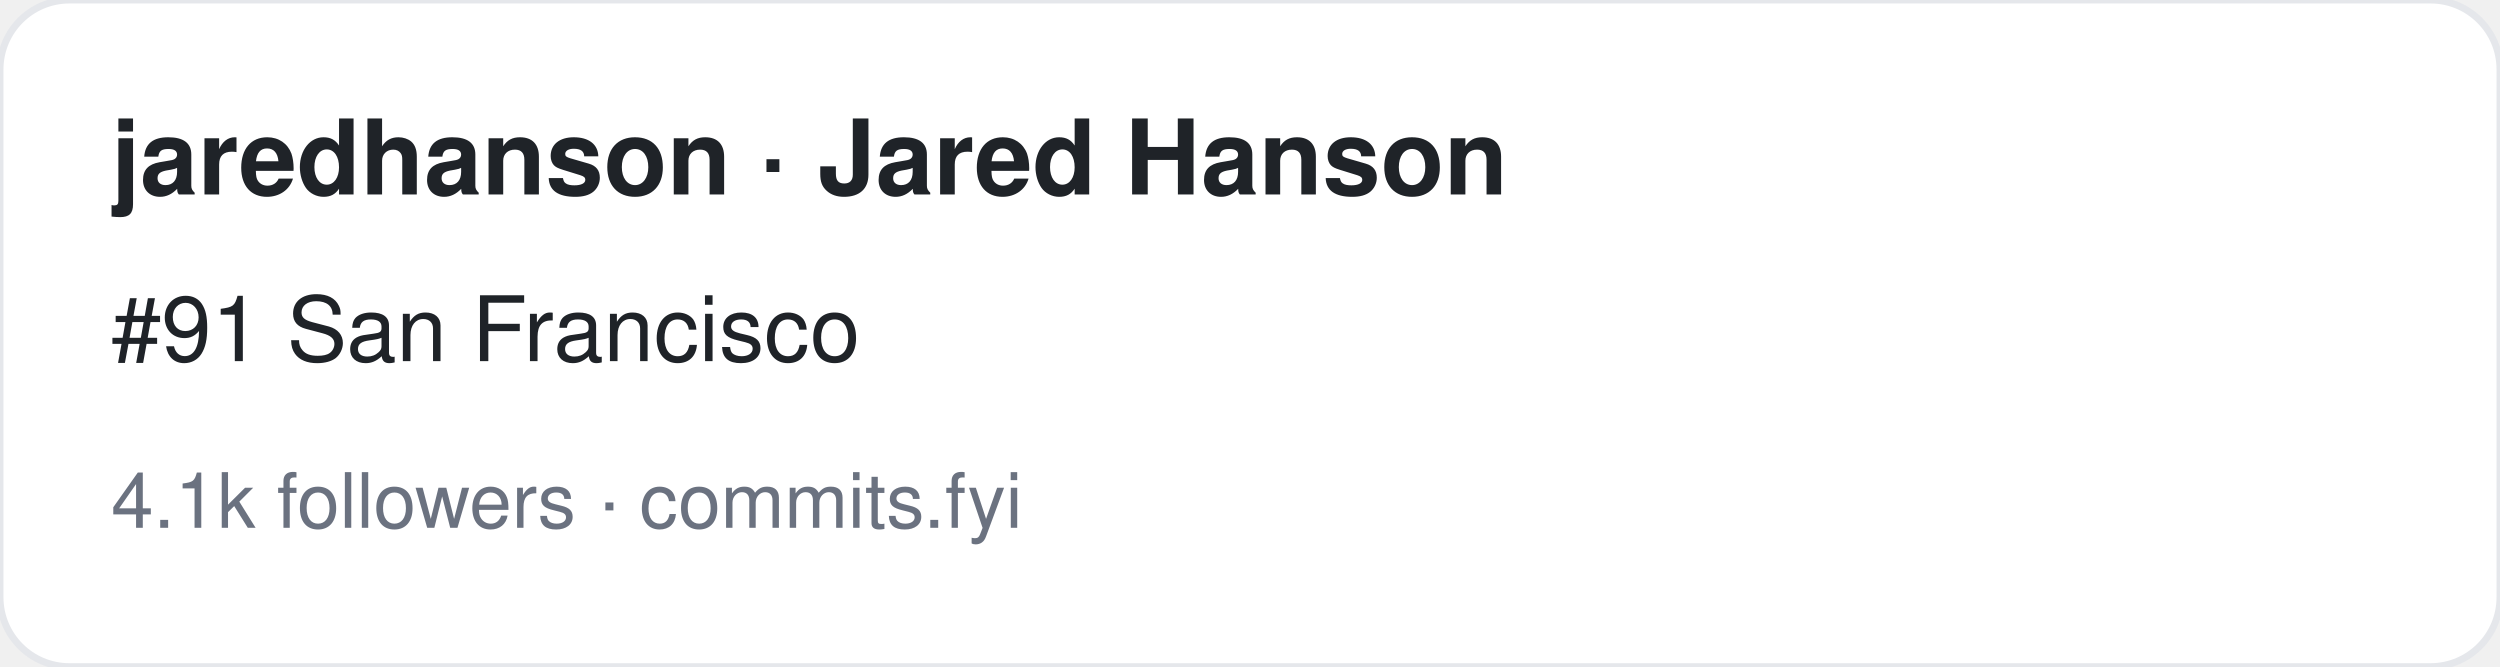
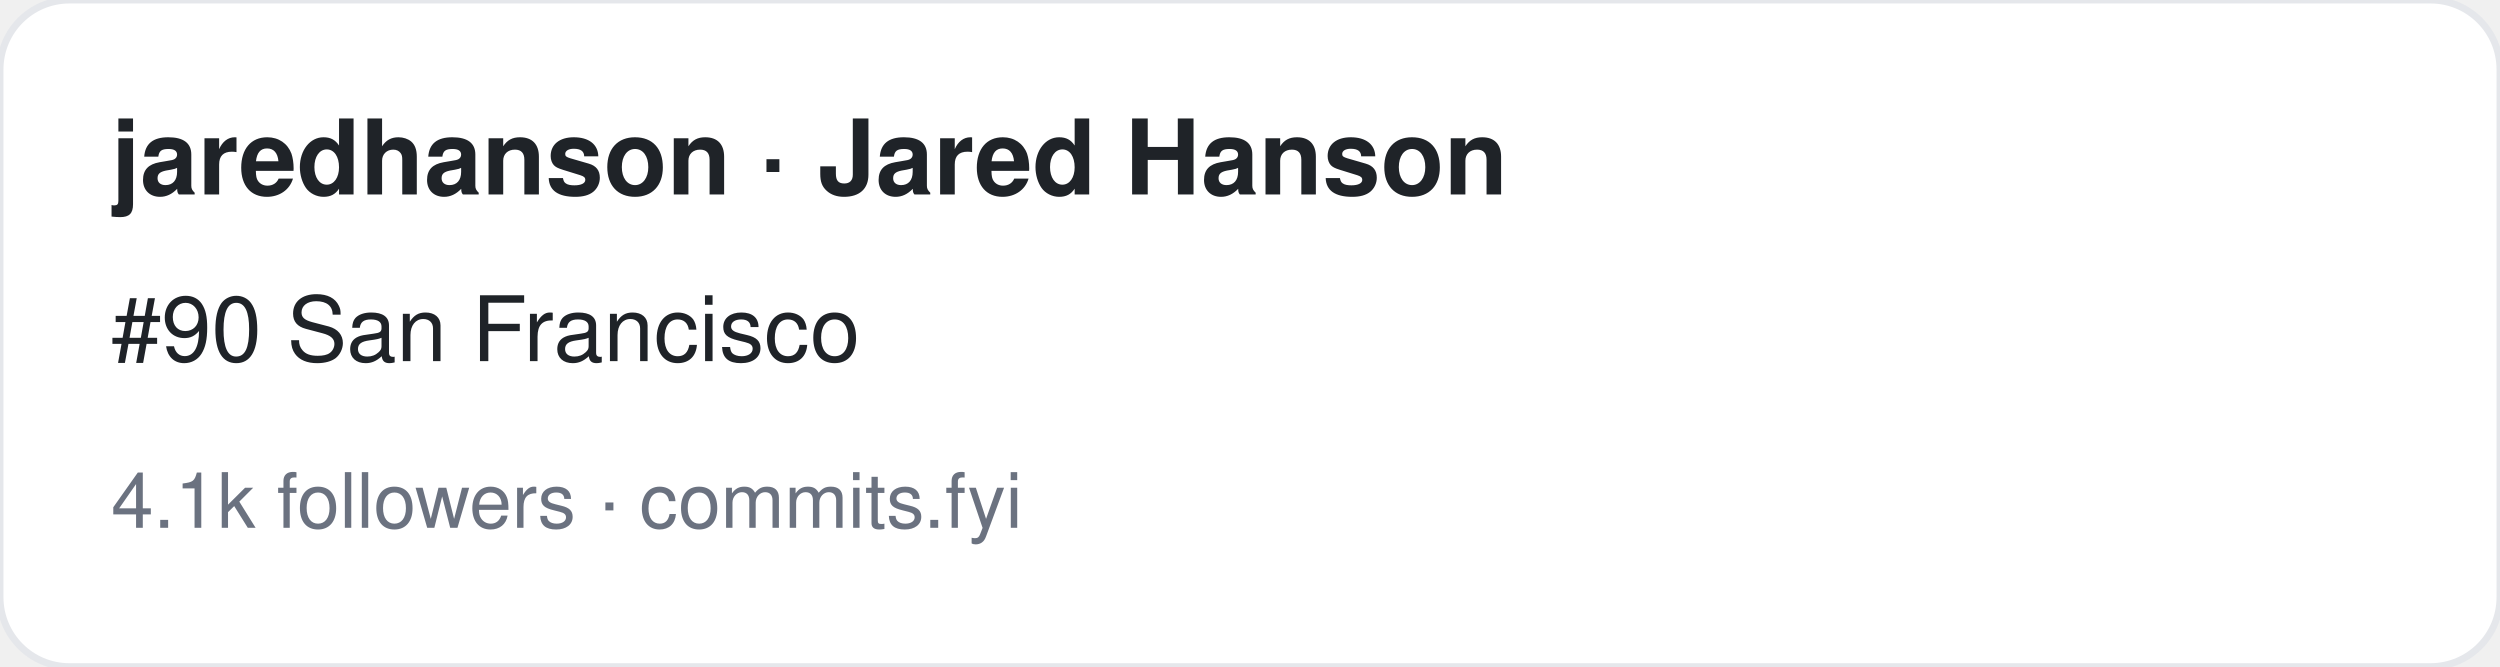
<svg xmlns="http://www.w3.org/2000/svg" width="360" height="96" viewBox="0 0 360 96" font-family="-apple-system,BlinkMacSystemFont,Segoe UI,Helvetica,Arial,sans-serif">
  <rect width="360" height="96" rx="10" fill="#ffffff" stroke="#e5e7eb" />
  <text x="16" y="28" font-size="15" font-weight="700" fill="#1f2328">jaredhanson · Jared Hanson</text>
-   <text x="16" y="52" font-size="13" fill="#1f2328">#91 San Francisco</text>
+   <text x="16" y="52" font-size="13" fill="#1f2328">#90 San Francisco</text>
  <text x="16" y="76" font-size="11" fill="#6b7280">4.1k followers · commits.fyi</text>
</svg>
